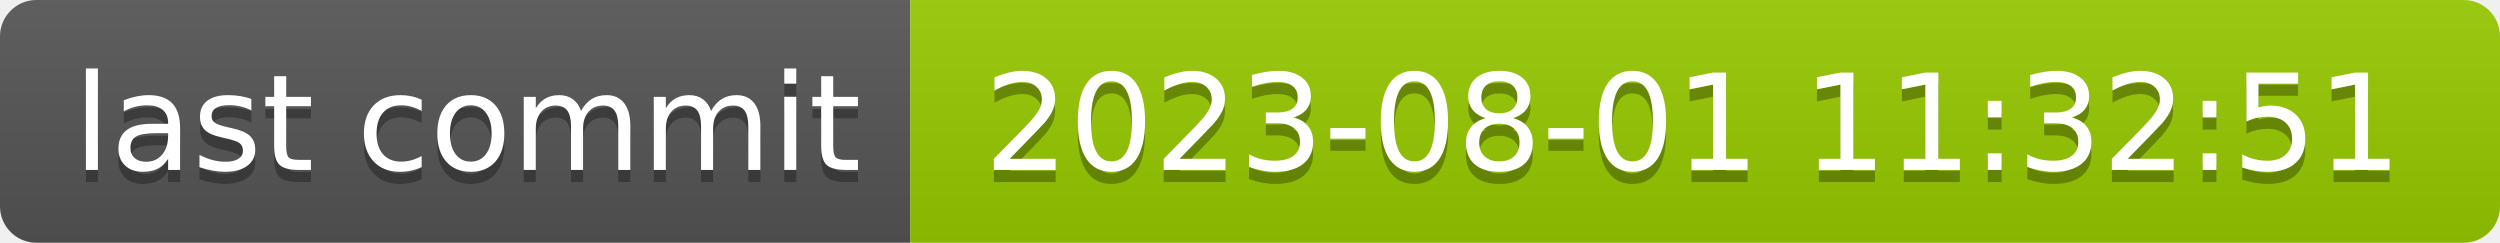
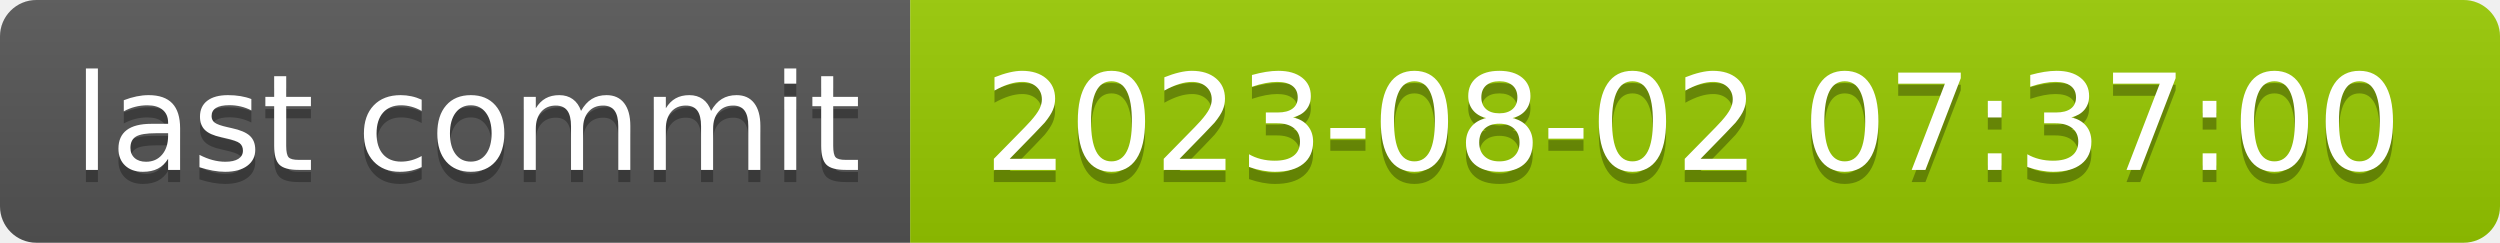
- <svg xmlns="http://www.w3.org/2000/svg" width="206" height="20" role="img" aria-label="last commit: 2023-08-01 11:32:51">
+ <svg xmlns="http://www.w3.org/2000/svg" width="206" height="20" role="img" aria-label="last commit: 2023-08-02 07:37:00">
  <linearGradient id="s" x2="0" y2="100%">
    <stop offset="0" stop-color="#bbb" stop-opacity=".1" />
    <stop offset="1" stop-opacity=".1" />
  </linearGradient>
  <clipPath id="r">
    <rect width="206" height="20" rx="3" fill="#fff" />
  </clipPath>
  <g clip-path="url(#r)">
    <rect width="75" height="20" fill="#555" />
    <rect x="75" width="131" height="20" fill="#97ca00" />
    <rect width="206" height="20" fill="url(#s)" />
  </g>
  <g fill="#fff" text-anchor="middle" font-family="Verdana,Geneva,DejaVu Sans,sans-serif" text-rendering="geometricPrecision" font-size="110">
    <text aria-hidden="true" x="385" y="150" fill="#010101" fill-opacity=".3" transform="scale(.1)" textLength="650">last commit</text>
    <text x="385" y="140" transform="scale(.1)" fill="#fff" textLength="650">last commit</text>
-     <text aria-hidden="true" x="1395" y="150" fill="#010101" fill-opacity=".3" transform="scale(.1)" textLength="1210">2023-08-01 11:32:51</text>
-     <text x="1395" y="140" transform="scale(.1)" fill="#fff" textLength="1210">2023-08-01 11:32:51</text>
+     <text aria-hidden="true" x="1395" y="150" fill="#010101" fill-opacity=".3" transform="scale(.1)" textLength="1210">2023-08-02 07:37:00</text>
+     <text x="1395" y="140" transform="scale(.1)" fill="#fff" textLength="1210">2023-08-02 07:37:00</text>
  </g>
</svg>
